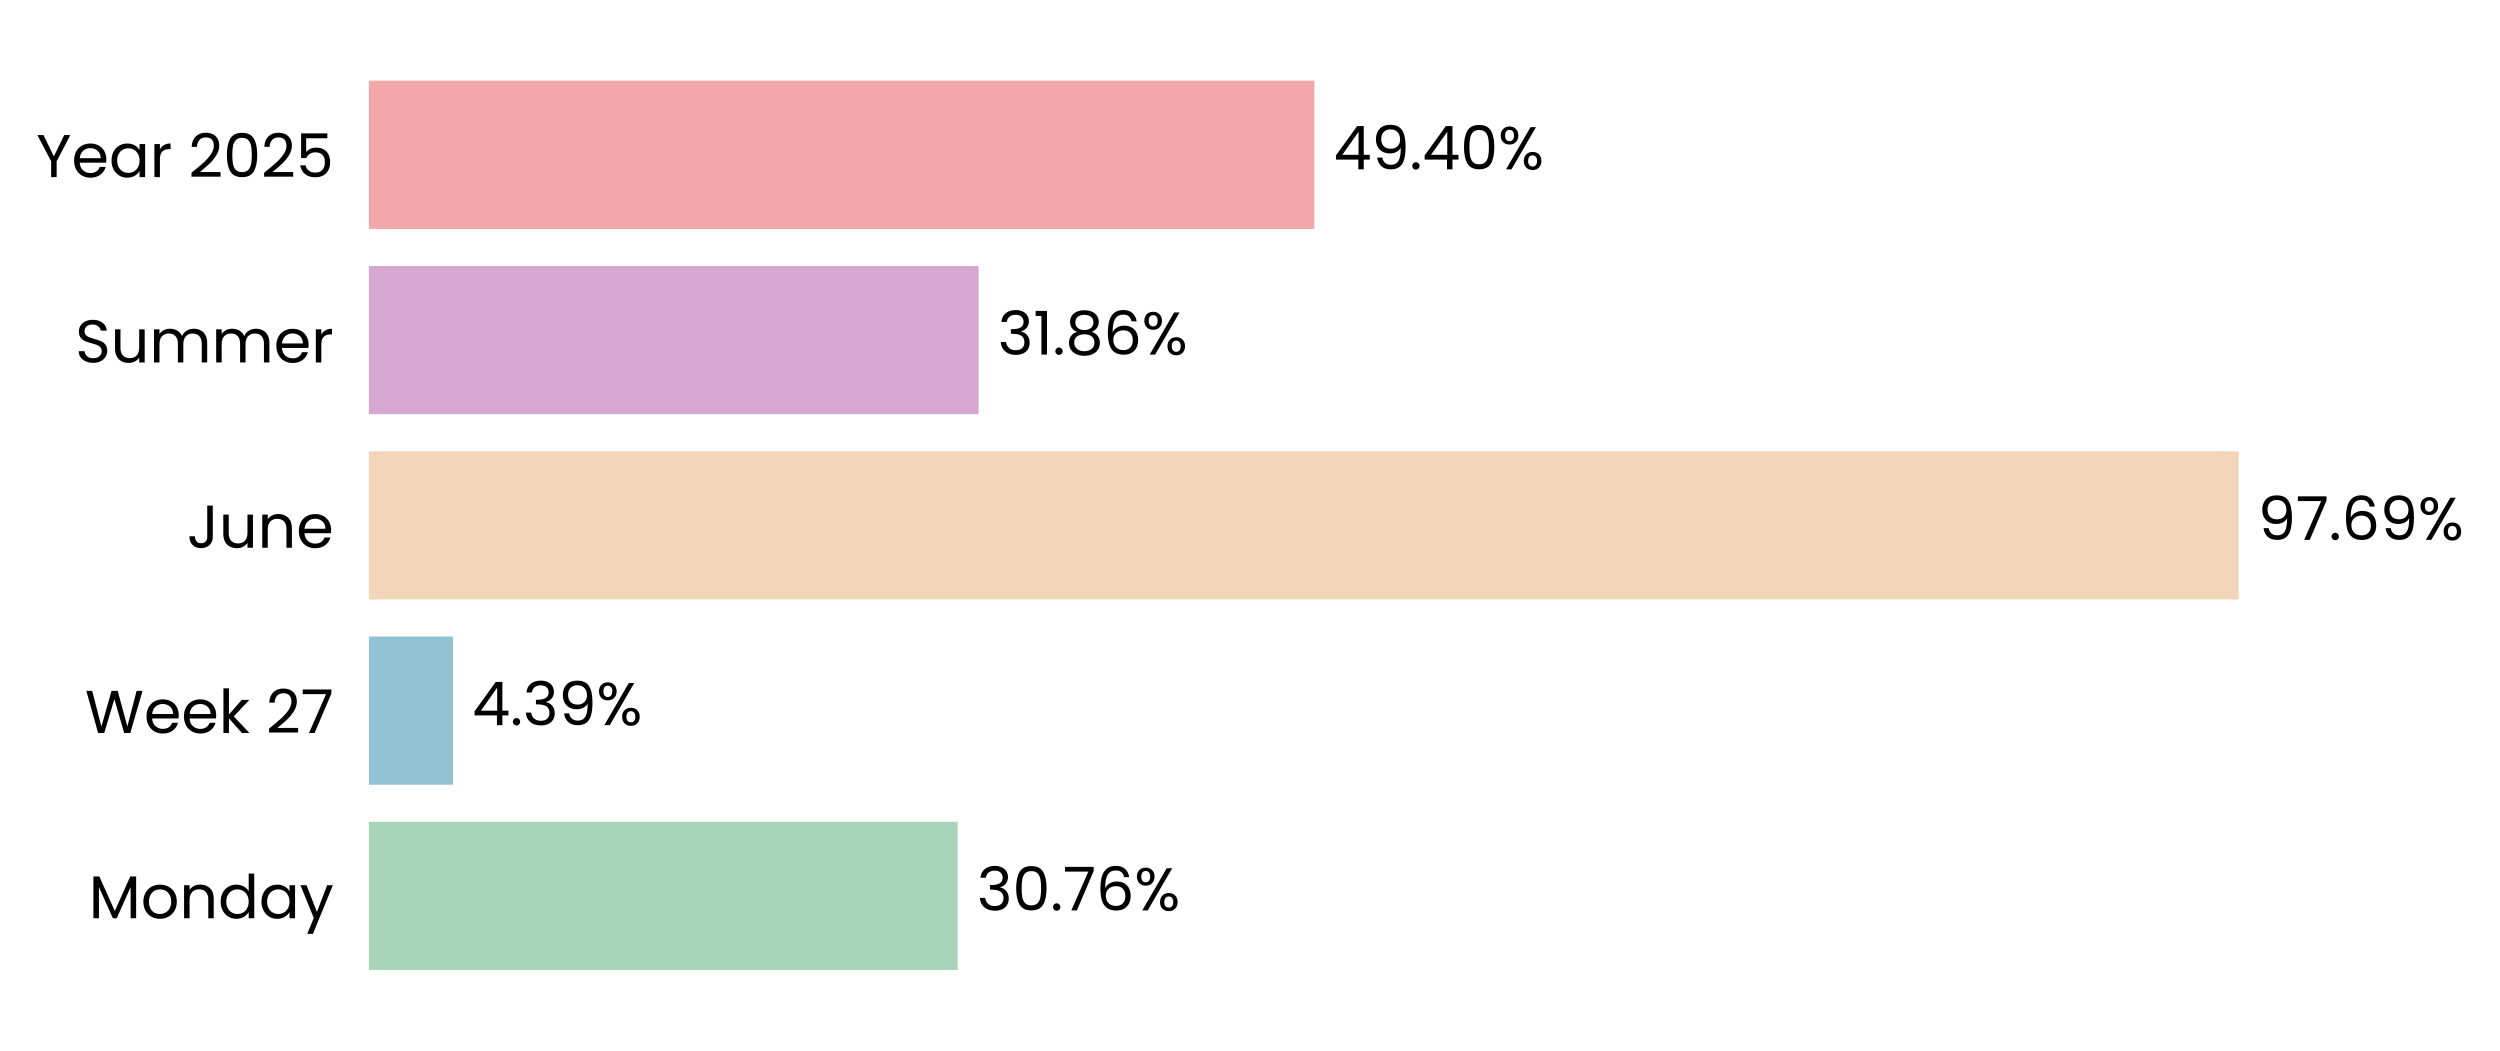
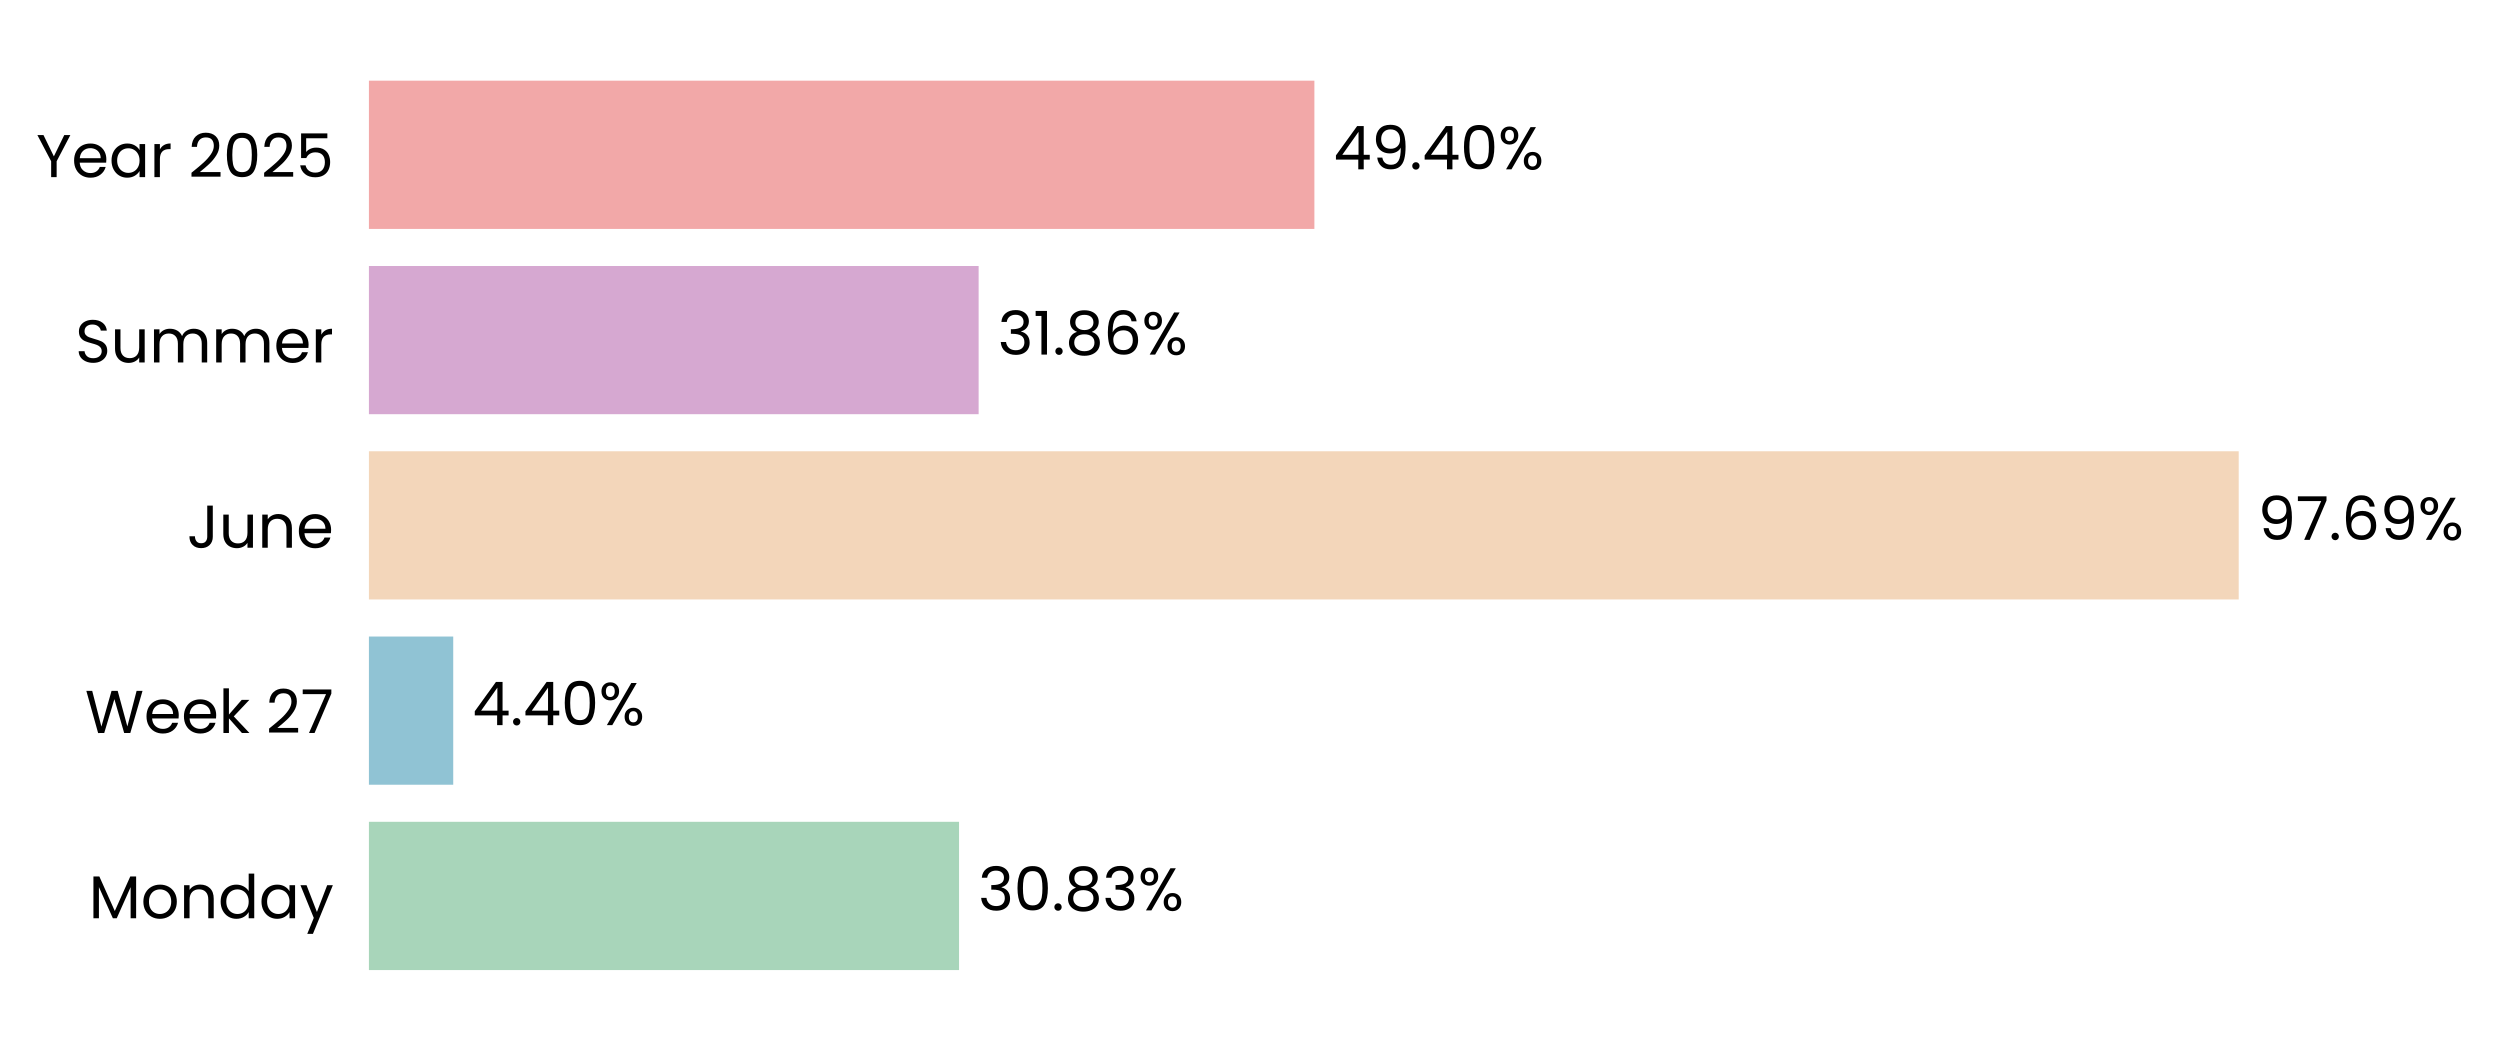
<svg xmlns="http://www.w3.org/2000/svg" xmlns:xlink="http://www.w3.org/1999/xlink" width="496.795pt" height="208.8pt" viewBox="0 0 496.795 208.8" version="1.1">
  <defs>
    <style type="text/css">*{stroke-linejoin: round; stroke-linecap: butt}</style>
  </defs>
  <g id="figure_1">
    <g id="patch_1">
      <path d="M 0 208.8  L 496.795 208.8  L 496.795 0  L 0 0  L 0 208.8  z " style="fill: none" />
    </g>
    <g id="axes_1">
      <g id="patch_2">
-         <path d="M 73.311 201.6  L 453.65 201.6  L 453.65 7.2  L 73.311 7.2  L 73.311 201.6  z " style="fill: none" />
+         <path d="M 73.311 201.6  L 453.641 201.6  L 453.641 7.2  L 73.311 7.2  L 73.311 201.6  z " style="fill: none" />
      </g>
      <g id="patch_3">
-         <path d="M 73.311 192.764  L 190.318 192.764  L 190.318 163.309  L 73.311 163.309  z " clip-path="url(#p3492ed7522)" style="fill: #a8d5ba" />
+         <path d="M 73.311 192.764  L 190.58 192.764  L 190.58 163.309  L 73.311 163.309  z " clip-path="url(#pb440427159)" style="fill: #a8d5ba" />
      </g>
      <g id="patch_4">
-         <path d="M 73.311 155.945  L 90.027 155.945  L 90.027 126.491  L 73.311 126.491  z " clip-path="url(#p3492ed7522)" style="fill: #90c3d4" />
+         <path d="M 73.311 155.945  L 90.064 155.945  L 90.064 126.491  L 73.311 126.491  z " clip-path="url(#pb440427159)" style="fill: #90c3d4" />
      </g>
      <g id="patch_5">
-         <path d="M 73.311 119.127  L 444.872 119.127  L 444.872 89.673  L 73.311 89.673  z " clip-path="url(#p3492ed7522)" style="fill: #f3d6ba" />
+         <path d="M 73.311 119.127  L 444.872 119.127  L 444.872 89.673  L 73.311 89.673  z " clip-path="url(#pb440427159)" style="fill: #f3d6ba" />
      </g>
      <g id="patch_6">
-         <path d="M 73.311 82.309  L 194.472 82.309  L 194.472 52.855  L 73.311 52.855  z " clip-path="url(#p3492ed7522)" style="fill: #d6a8d1" />
+         <path d="M 73.311 82.309  L 194.472 82.309  L 194.472 52.855  L 73.311 52.855  z " clip-path="url(#pb440427159)" style="fill: #d6a8d1" />
      </g>
      <g id="patch_7">
-         <path d="M 73.311 45.491  L 261.196 45.491  L 261.196 16.036  L 73.311 16.036  z " clip-path="url(#p3492ed7522)" style="fill: #f2a8a8" />
+         <path d="M 73.311 45.491  L 261.192 45.491  L 261.192 16.036  L 73.311 16.036  z " clip-path="url(#pb440427159)" style="fill: #f2a8a8" />
      </g>
      <g id="matplotlib.axis_1">
        <g id="ytick_1">
          <g id="text_1">
            <g transform="translate(17.64187 182.4764) scale(0.12 -0.12)">
              <defs>
                <path id="Poppins-Regular-4d" d="M 5018 4429  L 5018 0  L 4435 0  L 4435 3302  L 2963 0  L 2554 0  L 1075 3309  L 1075 0  L 493 0  L 493 4429  L 1120 4429  L 2758 768  L 4397 4429  L 5018 4429  z " transform="scale(0.015625)" />
                <path id="Poppins-Regular-6f" d="M 2022 -58  Q 1530 -58 1130 166  Q 730 390 502 803  Q 275 1216 275 1760  Q 275 2298 508 2710  Q 742 3123 1145 3344  Q 1549 3565 2048 3565  Q 2547 3565 2950 3344  Q 3354 3123 3587 2713  Q 3821 2304 3821 1760  Q 3821 1216 3581 803  Q 3341 390 2931 166  Q 2522 -58 2022 -58  z M 2022 454  Q 2336 454 2611 601  Q 2886 749 3056 1043  Q 3226 1338 3226 1760  Q 3226 2182 3059 2476  Q 2893 2771 2624 2915  Q 2355 3059 2042 3059  Q 1722 3059 1456 2915  Q 1190 2771 1030 2476  Q 870 2182 870 1760  Q 870 1331 1027 1036  Q 1184 742 1446 598  Q 1709 454 2022 454  z " transform="scale(0.015625)" />
                <path id="Poppins-Regular-6e" d="M 2202 3571  Q 2842 3571 3238 3184  Q 3635 2797 3635 2067  L 3635 0  L 3059 0  L 3059 1984  Q 3059 2509 2796 2787  Q 2534 3066 2080 3066  Q 1619 3066 1347 2778  Q 1075 2490 1075 1939  L 1075 0  L 493 0  L 493 3507  L 1075 3507  L 1075 3008  Q 1248 3277 1545 3424  Q 1843 3571 2202 3571  z " transform="scale(0.015625)" />
                <path id="Poppins-Regular-64" d="M 275 1766  Q 275 2304 492 2710  Q 710 3117 1091 3341  Q 1472 3565 1946 3565  Q 2355 3565 2707 3376  Q 3059 3187 3245 2880  L 3245 4736  L 3834 4736  L 3834 0  L 3245 0  L 3245 659  Q 3072 346 2733 144  Q 2394 -58 1939 -58  Q 1472 -58 1091 172  Q 710 403 492 819  Q 275 1235 275 1766  z M 3245 1760  Q 3245 2157 3085 2451  Q 2925 2746 2653 2902  Q 2381 3059 2054 3059  Q 1728 3059 1459 2905  Q 1190 2752 1030 2457  Q 870 2163 870 1766  Q 870 1363 1030 1065  Q 1190 768 1459 611  Q 1728 454 2054 454  Q 2381 454 2653 611  Q 2925 768 3085 1065  Q 3245 1363 3245 1760  z " transform="scale(0.015625)" />
                <path id="Poppins-Regular-61" d="M 275 1766  Q 275 2304 492 2710  Q 710 3117 1091 3341  Q 1472 3565 1939 3565  Q 2400 3565 2739 3366  Q 3078 3168 3245 2867  L 3245 3507  L 3834 3507  L 3834 0  L 3245 0  L 3245 653  Q 3072 346 2729 144  Q 2387 -58 1933 -58  Q 1466 -58 1088 172  Q 710 403 492 819  Q 275 1235 275 1766  z M 3245 1760  Q 3245 2157 3085 2451  Q 2925 2746 2653 2902  Q 2381 3059 2054 3059  Q 1728 3059 1459 2905  Q 1190 2752 1030 2457  Q 870 2163 870 1766  Q 870 1363 1030 1065  Q 1190 768 1459 611  Q 1728 454 2054 454  Q 2381 454 2653 611  Q 2925 768 3085 1065  Q 3245 1363 3245 1760  z " transform="scale(0.015625)" />
                <path id="Poppins-Regular-79" d="M 3514 3507  L 1402 -1651  L 800 -1651  L 1491 38  L 77 3507  L 723 3507  L 1824 666  L 2912 3507  L 3514 3507  z " transform="scale(0.015625)" />
              </defs>
              <use xlink:href="#Poppins-Regular-4d" />
              <use xlink:href="#Poppins-Regular-6f" transform="translate(86.09999 0)" />
              <use xlink:href="#Poppins-Regular-6e" transform="translate(150.1 0)" />
              <use xlink:href="#Poppins-Regular-64" transform="translate(214.1 0)" />
              <use xlink:href="#Poppins-Regular-61" transform="translate(281.7 0)" />
              <use xlink:href="#Poppins-Regular-79" transform="translate(349.2999 0)" />
            </g>
          </g>
        </g>
        <g id="ytick_2">
          <g id="text_2">
            <g transform="translate(16.88437 145.6582) scale(0.12 -0.12)">
              <defs>
                <path id="Poppins-Regular-57" d="M 6099 4461  L 4806 0  L 4154 0  L 3117 3590  L 2042 0  L 1395 -6  L 147 4461  L 768 4461  L 1741 678  L 2816 4461  L 3469 4461  L 4493 691  L 5472 4461  L 6099 4461  z " transform="scale(0.015625)" />
                <path id="Poppins-Regular-65" d="M 3693 1888  Q 3693 1722 3674 1536  L 870 1536  Q 902 1018 1225 726  Q 1549 435 2010 435  Q 2387 435 2640 611  Q 2893 787 2995 1082  L 3622 1082  Q 3482 576 3059 259  Q 2637 -58 2010 -58  Q 1510 -58 1116 166  Q 723 390 499 803  Q 275 1216 275 1760  Q 275 2304 492 2713  Q 710 3123 1104 3344  Q 1498 3565 2010 3565  Q 2509 3565 2893 3347  Q 3277 3130 3485 2749  Q 3693 2368 3693 1888  z M 3091 2010  Q 3091 2342 2944 2582  Q 2797 2822 2544 2947  Q 2291 3072 1984 3072  Q 1542 3072 1232 2790  Q 922 2509 877 2010  L 3091 2010  z " transform="scale(0.015625)" />
                <path id="Poppins-Regular-6b" d="M 2451 0  L 1075 1549  L 1075 0  L 493 0  L 493 4736  L 1075 4736  L 1075 1952  L 2426 3507  L 3238 3507  L 1587 1760  L 3245 0  L 2451 0  z " transform="scale(0.015625)" />
                <path id="Poppins-Regular-20" transform="scale(0.015625)" />
                <path id="Poppins-Regular-32" d="M 326 467  Q 1139 1120 1600 1539  Q 2061 1958 2377 2416  Q 2694 2874 2694 3315  Q 2694 3731 2492 3971  Q 2291 4211 1843 4211  Q 1408 4211 1168 3939  Q 928 3667 909 3213  L 346 3213  Q 371 3930 780 4320  Q 1190 4710 1837 4710  Q 2496 4710 2883 4345  Q 3270 3981 3270 3341  Q 3270 2810 2953 2307  Q 2637 1805 2233 1424  Q 1830 1043 1203 538  L 3405 538  L 3405 51  L 326 51  L 326 467  z " transform="scale(0.015625)" />
                <path id="Poppins-Regular-37" d="M 3245 4173  L 1466 0  L 877 0  L 2682 4115  L 211 4115  L 211 4614  L 3245 4614  L 3245 4173  z " transform="scale(0.015625)" />
              </defs>
              <use xlink:href="#Poppins-Regular-57" />
              <use xlink:href="#Poppins-Regular-65" transform="translate(97.59999 0)" />
              <use xlink:href="#Poppins-Regular-65" transform="translate(159.6 0)" />
              <use xlink:href="#Poppins-Regular-6b" transform="translate(221.6 0)" />
              <use xlink:href="#Poppins-Regular-20" transform="translate(273.0999 0)" />
              <use xlink:href="#Poppins-Regular-32" transform="translate(299.7999 0)" />
              <use xlink:href="#Poppins-Regular-37" transform="translate(357.2999 0)" />
            </g>
          </g>
        </g>
        <g id="ytick_3">
          <g id="text_3">
            <g transform="translate(37.15125 108.84) scale(0.12 -0.12)">
              <defs>
                <path id="Poppins-Regular-4a" d="M 2739 4461  L 2739 1165  Q 2739 614 2400 284  Q 2061 -45 1504 -45  Q 941 -45 601 291  Q 262 627 262 1210  L 845 1210  Q 851 883 1014 678  Q 1178 474 1504 474  Q 1830 474 1990 669  Q 2150 864 2150 1165  L 2150 4461  L 2739 4461  z " transform="scale(0.015625)" />
                <path id="Poppins-Regular-75" d="M 3603 3507  L 3603 0  L 3021 0  L 3021 518  Q 2854 250 2556 99  Q 2259 -51 1901 -51  Q 1491 -51 1164 118  Q 838 288 649 627  Q 461 966 461 1453  L 461 3507  L 1037 3507  L 1037 1530  Q 1037 1011 1299 732  Q 1562 454 2016 454  Q 2483 454 2752 742  Q 3021 1030 3021 1581  L 3021 3507  L 3603 3507  z " transform="scale(0.015625)" />
              </defs>
              <use xlink:href="#Poppins-Regular-4a" />
              <use xlink:href="#Poppins-Regular-75" transform="translate(52.99999 0)" />
              <use xlink:href="#Poppins-Regular-6e" transform="translate(117 0)" />
              <use xlink:href="#Poppins-Regular-65" transform="translate(181 0)" />
            </g>
          </g>
        </g>
        <g id="ytick_4">
          <g id="text_4">
            <g transform="translate(14.95125 72.02182) scale(0.12 -0.12)">
              <defs>
                <path id="Poppins-Regular-53" d="M 1907 -45  Q 1466 -45 1117 112  Q 768 269 569 547  Q 371 826 365 1190  L 986 1190  Q 1018 877 1245 662  Q 1472 448 1907 448  Q 2323 448 2563 656  Q 2803 864 2803 1190  Q 2803 1446 2662 1606  Q 2522 1766 2310 1849  Q 2099 1933 1741 2029  Q 1299 2144 1033 2259  Q 768 2374 579 2620  Q 390 2867 390 3283  Q 390 3648 576 3929  Q 762 4211 1098 4364  Q 1434 4518 1869 4518  Q 2496 4518 2896 4204  Q 3296 3891 3347 3373  L 2707 3373  Q 2675 3629 2438 3824  Q 2202 4019 1811 4019  Q 1446 4019 1216 3830  Q 986 3642 986 3302  Q 986 3059 1123 2905  Q 1261 2752 1462 2672  Q 1664 2592 2029 2490  Q 2470 2368 2739 2249  Q 3008 2131 3200 1884  Q 3392 1638 3392 1216  Q 3392 890 3219 602  Q 3046 314 2707 134  Q 2368 -45 1907 -45  z " transform="scale(0.015625)" />
                <path id="Poppins-Regular-6d" d="M 4710 3571  Q 5120 3571 5440 3401  Q 5760 3232 5945 2893  Q 6131 2554 6131 2067  L 6131 0  L 5555 0  L 5555 1984  Q 5555 2509 5296 2787  Q 5037 3066 4595 3066  Q 4141 3066 3872 2774  Q 3603 2483 3603 1933  L 3603 0  L 3027 0  L 3027 1984  Q 3027 2509 2768 2787  Q 2509 3066 2067 3066  Q 1613 3066 1344 2774  Q 1075 2483 1075 1933  L 1075 0  L 493 0  L 493 3507  L 1075 3507  L 1075 3002  Q 1248 3277 1539 3424  Q 1830 3571 2182 3571  Q 2624 3571 2963 3372  Q 3302 3174 3469 2790  Q 3616 3162 3955 3366  Q 4294 3571 4710 3571  z " transform="scale(0.015625)" />
                <path id="Poppins-Regular-72" d="M 1075 2938  Q 1229 3238 1513 3404  Q 1798 3571 2208 3571  L 2208 2970  L 2054 2970  Q 1075 2970 1075 1907  L 1075 0  L 493 0  L 493 3507  L 1075 3507  L 1075 2938  z " transform="scale(0.015625)" />
              </defs>
              <use xlink:href="#Poppins-Regular-53" />
              <use xlink:href="#Poppins-Regular-75" transform="translate(58.7 0)" />
              <use xlink:href="#Poppins-Regular-6d" transform="translate(122.7 0)" />
              <use xlink:href="#Poppins-Regular-6d" transform="translate(225.7 0)" />
              <use xlink:href="#Poppins-Regular-65" transform="translate(328.7 0)" />
              <use xlink:href="#Poppins-Regular-72" transform="translate(390.6999 0)" />
            </g>
          </g>
        </g>
        <g id="ytick_5">
          <g id="text_5">
            <g transform="translate(7.2 35.20364) scale(0.12 -0.12)">
              <defs>
                <path id="Poppins-Regular-59" d="M 3616 4461  L 2163 1683  L 2163 0  L 1581 0  L 1581 1683  L 122 4461  L 768 4461  L 1869 2202  L 2970 4461  L 3616 4461  z " transform="scale(0.015625)" />
                <path id="Poppins-Regular-30" d="M 397 2362  Q 397 3462 755 4080  Q 1114 4698 2010 4698  Q 2899 4698 3257 4080  Q 3616 3462 3616 2362  Q 3616 1242 3257 621  Q 2899 0 2010 0  Q 1114 0 755 621  Q 397 1242 397 2362  z M 3040 2362  Q 3040 2918 2966 3305  Q 2893 3693 2665 3929  Q 2438 4166 2010 4166  Q 1574 4166 1347 3929  Q 1120 3693 1046 3305  Q 973 2918 973 2362  Q 973 1786 1046 1395  Q 1120 1005 1347 768  Q 1574 531 2010 531  Q 2438 531 2665 768  Q 2893 1005 2966 1395  Q 3040 1786 3040 2362  z " transform="scale(0.015625)" />
                <path id="Poppins-Regular-35" d="M 3347 4122  L 1101 4122  L 1101 2662  Q 1248 2867 1536 2998  Q 1824 3130 2157 3130  Q 2688 3130 3021 2909  Q 3354 2688 3498 2339  Q 3642 1990 3642 1600  Q 3642 1139 3469 774  Q 3296 410 2941 198  Q 2586 -13 2061 -13  Q 1389 -13 973 332  Q 557 678 467 1254  L 1037 1254  Q 1120 890 1389 685  Q 1658 480 2067 480  Q 2573 480 2829 784  Q 3085 1088 3085 1587  Q 3085 2086 2829 2358  Q 2573 2630 2074 2630  Q 1734 2630 1481 2467  Q 1229 2304 1114 2022  L 563 2022  L 563 4634  L 3347 4634  L 3347 4122  z " transform="scale(0.015625)" />
              </defs>
              <use xlink:href="#Poppins-Regular-59" />
              <use xlink:href="#Poppins-Regular-65" transform="translate(58.39999 0)" />
              <use xlink:href="#Poppins-Regular-61" transform="translate(120.4 0)" />
              <use xlink:href="#Poppins-Regular-72" transform="translate(188 0)" />
              <use xlink:href="#Poppins-Regular-20" transform="translate(225.3 0)" />
              <use xlink:href="#Poppins-Regular-32" transform="translate(252 0)" />
              <use xlink:href="#Poppins-Regular-30" transform="translate(309.4999 0)" />
              <use xlink:href="#Poppins-Regular-32" transform="translate(372.2999 0)" />
              <use xlink:href="#Poppins-Regular-35" transform="translate(429.7999 0)" />
            </g>
          </g>
        </g>
      </g>
      <g id="text_6">
-         <g transform="translate(194.1216 180.9164) scale(0.12 -0.12)">
+         <g transform="translate(194.3828 180.9164) scale(0.12 -0.12)">
          <defs>
            <path id="Poppins-Regular-33" d="M 384 3462  Q 429 4051 838 4384  Q 1248 4717 1901 4717  Q 2336 4717 2653 4560  Q 2970 4403 3133 4134  Q 3296 3866 3296 3526  Q 3296 3130 3069 2842  Q 2842 2554 2477 2470  L 2477 2438  Q 2893 2336 3136 2035  Q 3379 1734 3379 1248  Q 3379 883 3212 592  Q 3046 301 2713 134  Q 2381 -32 1914 -32  Q 1235 -32 800 323  Q 365 678 314 1331  L 877 1331  Q 922 947 1190 704  Q 1459 461 1907 461  Q 2355 461 2588 694  Q 2822 928 2822 1299  Q 2822 1779 2502 1990  Q 2182 2202 1536 2202  L 1389 2202  L 1389 2688  L 1542 2688  Q 2131 2694 2432 2883  Q 2733 3072 2733 3469  Q 2733 3808 2512 4013  Q 2291 4218 1882 4218  Q 1485 4218 1241 4013  Q 998 3808 954 3462  L 384 3462  z " transform="scale(0.015625)" />
            <path id="Poppins-Regular-2e" d="M 678 -38  Q 512 -38 397 77  Q 282 192 282 358  Q 282 525 397 640  Q 512 755 678 755  Q 838 755 950 640  Q 1062 525 1062 358  Q 1062 192 950 77  Q 838 -38 678 -38  z " transform="scale(0.015625)" />
-             <path id="Poppins-Regular-36" d="M 2976 3526  Q 2835 4237 2099 4237  Q 1530 4237 1248 3798  Q 966 3360 973 2355  Q 1120 2688 1462 2877  Q 1805 3066 2227 3066  Q 2886 3066 3280 2656  Q 3674 2246 3674 1523  Q 3674 1088 3504 742  Q 3334 397 2992 192  Q 2650 -13 2163 -13  Q 1504 -13 1133 281  Q 762 576 614 1094  Q 467 1613 467 2374  Q 467 4723 2106 4723  Q 2733 4723 3091 4384  Q 3450 4045 3514 3526  L 2976 3526  z M 2106 2573  Q 1830 2573 1587 2461  Q 1344 2349 1193 2121  Q 1043 1894 1043 1568  Q 1043 1082 1324 778  Q 1606 474 2131 474  Q 2579 474 2844 752  Q 3110 1030 3110 1504  Q 3110 2003 2854 2288  Q 2598 2573 2106 2573  z " transform="scale(0.015625)" />
+             <path id="Poppins-Regular-38" d="M 1242 2406  Q 883 2547 691 2816  Q 499 3085 499 3469  Q 499 3814 672 4092  Q 845 4371 1187 4534  Q 1530 4698 2016 4698  Q 2502 4698 2844 4534  Q 3187 4371 3363 4092  Q 3539 3814 3539 3469  Q 3539 3098 3340 2819  Q 3142 2541 2797 2406  Q 3194 2285 3427 1981  Q 3661 1677 3661 1248  Q 3661 832 3456 521  Q 3251 211 2876 41  Q 2502 -128 2016 -128  Q 1530 -128 1162 41  Q 794 211 589 521  Q 384 832 384 1248  Q 384 1677 614 1984  Q 845 2291 1242 2406  z M 2976 3398  Q 2976 3789 2720 4000  Q 2464 4211 2016 4211  Q 1574 4211 1318 4000  Q 1062 3789 1062 3392  Q 1062 3034 1328 2816  Q 1594 2598 2016 2598  Q 2445 2598 2710 2819  Q 2976 3040 2976 3398  z M 2016 2150  Q 1542 2150 1241 1929  Q 941 1709 941 1267  Q 941 858 1232 608  Q 1523 358 2016 358  Q 2509 358 2797 608  Q 3085 858 3085 1267  Q 3085 1696 2790 1923  Q 2496 2150 2016 2150  z " transform="scale(0.015625)" />
            <path id="Poppins-Regular-25" d="M 269 3584  Q 269 4019 531 4278  Q 794 4538 1203 4538  Q 1613 4538 1875 4278  Q 2138 4019 2138 3584  Q 2138 3142 1875 2883  Q 1613 2624 1203 2624  Q 794 2624 531 2883  Q 269 3142 269 3584  z M 4006 4467  L 1414 0  L 838 0  L 3430 4467  L 4006 4467  z M 1203 4179  Q 986 4179 861 4028  Q 736 3878 736 3584  Q 736 3290 861 3136  Q 986 2982 1203 2982  Q 1421 2982 1549 3139  Q 1677 3296 1677 3584  Q 1677 3878 1549 4028  Q 1421 4179 1203 4179  z M 2720 883  Q 2720 1325 2982 1584  Q 3245 1843 3654 1843  Q 4064 1843 4323 1584  Q 4582 1325 4582 883  Q 4582 448 4323 185  Q 4064 -77 3654 -77  Q 3245 -77 2982 182  Q 2720 442 2720 883  z M 3648 1478  Q 3430 1478 3302 1328  Q 3174 1178 3174 883  Q 3174 595 3302 444  Q 3430 294 3648 294  Q 3866 294 3994 444  Q 4122 595 4122 883  Q 4122 1178 3994 1328  Q 3866 1478 3648 1478  z " transform="scale(0.015625)" />
          </defs>
          <use xlink:href="#Poppins-Regular-33" />
          <use xlink:href="#Poppins-Regular-30" transform="translate(58.89999 0)" />
          <use xlink:href="#Poppins-Regular-2e" transform="translate(121.7 0)" />
-           <use xlink:href="#Poppins-Regular-37" transform="translate(142.7 0)" />
-           <use xlink:href="#Poppins-Regular-36" transform="translate(197.3 0)" />
-           <use xlink:href="#Poppins-Regular-25" transform="translate(260.7999 0)" />
+           <use xlink:href="#Poppins-Regular-38" transform="translate(142.7 0)" />
+           <use xlink:href="#Poppins-Regular-33" transform="translate(205.8 0)" />
+           <use xlink:href="#Poppins-Regular-25" transform="translate(264.7 0)" />
        </g>
      </g>
      <g id="text_7">
-         <g transform="translate(93.82991 144.0982) scale(0.12 -0.12)">
+         <g transform="translate(93.86715 144.0982) scale(0.12 -0.12)">
          <defs>
            <path id="Poppins-Regular-34" d="M 256 1030  L 256 1472  L 2502 4582  L 3200 4582  L 3200 1536  L 3840 1536  L 3840 1030  L 3200 1030  L 3200 0  L 2624 0  L 2624 1030  L 256 1030  z M 2650 3974  L 928 1536  L 2650 1536  L 2650 3974  z " transform="scale(0.015625)" />
-             <path id="Poppins-Regular-39" d="M 1146 1242  Q 1210 877 1443 678  Q 1677 480 2074 480  Q 2605 480 2857 896  Q 3110 1312 3098 2298  Q 2963 2010 2649 1846  Q 2336 1683 1952 1683  Q 1523 1683 1187 1859  Q 851 2035 659 2374  Q 467 2714 467 3194  Q 467 3878 864 4297  Q 1261 4717 1990 4717  Q 2886 4717 3248 4134  Q 3610 3552 3610 2400  Q 3610 1594 3466 1069  Q 3322 544 2979 269  Q 2637 -6 2042 -6  Q 1389 -6 1024 346  Q 659 698 608 1242  L 1146 1242  z M 2048 2176  Q 2477 2176 2752 2441  Q 3027 2707 3027 3162  Q 3027 3642 2758 3936  Q 2490 4230 2003 4230  Q 1555 4230 1289 3948  Q 1024 3667 1024 3206  Q 1024 2739 1286 2457  Q 1549 2176 2048 2176  z " transform="scale(0.015625)" />
          </defs>
          <use xlink:href="#Poppins-Regular-34" />
          <use xlink:href="#Poppins-Regular-2e" transform="translate(62.89999 0)" />
-           <use xlink:href="#Poppins-Regular-33" transform="translate(83.89998 0)" />
-           <use xlink:href="#Poppins-Regular-39" transform="translate(142.8 0)" />
-           <use xlink:href="#Poppins-Regular-25" transform="translate(205.8 0)" />
+           <use xlink:href="#Poppins-Regular-34" transform="translate(83.89998 0)" />
+           <use xlink:href="#Poppins-Regular-30" transform="translate(146.8 0)" />
+           <use xlink:href="#Poppins-Regular-25" transform="translate(209.6 0)" />
        </g>
      </g>
      <g id="text_8">
-         <g transform="translate(448.6755 107.28) scale(0.12 -0.12)">
+         <g transform="translate(448.6753 107.28) scale(0.12 -0.12)">
+           <defs>
+             <path id="Poppins-Regular-39" d="M 1146 1242  Q 1210 877 1443 678  Q 1677 480 2074 480  Q 2605 480 2857 896  Q 3110 1312 3098 2298  Q 2963 2010 2649 1846  Q 2336 1683 1952 1683  Q 1523 1683 1187 1859  Q 851 2035 659 2374  Q 467 2714 467 3194  Q 467 3878 864 4297  Q 1261 4717 1990 4717  Q 2886 4717 3248 4134  Q 3610 3552 3610 2400  Q 3610 1594 3466 1069  Q 3322 544 2979 269  Q 2637 -6 2042 -6  Q 1389 -6 1024 346  Q 659 698 608 1242  L 1146 1242  z M 2048 2176  Q 2477 2176 2752 2441  Q 3027 2707 3027 3162  Q 3027 3642 2758 3936  Q 2490 4230 2003 4230  Q 1555 4230 1289 3948  Q 1024 3667 1024 3206  Q 1024 2739 1286 2457  Q 1549 2176 2048 2176  z " transform="scale(0.015625)" />
+             <path id="Poppins-Regular-36" d="M 2976 3526  Q 2835 4237 2099 4237  Q 1530 4237 1248 3798  Q 966 3360 973 2355  Q 1120 2688 1462 2877  Q 1805 3066 2227 3066  Q 2886 3066 3280 2656  Q 3674 2246 3674 1523  Q 3674 1088 3504 742  Q 3334 397 2992 192  Q 2650 -13 2163 -13  Q 1504 -13 1133 281  Q 762 576 614 1094  Q 467 1613 467 2374  Q 467 4723 2106 4723  Q 2733 4723 3091 4384  Q 3450 4045 3514 3526  L 2976 3526  z M 2106 2573  Q 1830 2573 1587 2461  Q 1344 2349 1193 2121  Q 1043 1894 1043 1568  Q 1043 1082 1324 778  Q 1606 474 2131 474  Q 2579 474 2844 752  Q 3110 1030 3110 1504  Q 3110 2003 2854 2288  Q 2598 2573 2106 2573  z " transform="scale(0.015625)" />
+           </defs>
          <use xlink:href="#Poppins-Regular-39" />
          <use xlink:href="#Poppins-Regular-37" transform="translate(62.99999 0)" />
          <use xlink:href="#Poppins-Regular-2e" transform="translate(117.6 0)" />
          <use xlink:href="#Poppins-Regular-36" transform="translate(138.6 0)" />
          <use xlink:href="#Poppins-Regular-39" transform="translate(202.0999 0)" />
          <use xlink:href="#Poppins-Regular-25" transform="translate(265.0999 0)" />
        </g>
      </g>
      <g id="text_9">
-         <g transform="translate(198.2758 70.46182) scale(0.12 -0.12)">
+         <g transform="translate(198.2757 70.46182) scale(0.12 -0.12)">
          <defs>
            <path id="Poppins-Regular-31" d="M 243 4096  L 243 4627  L 1446 4627  L 1446 0  L 858 0  L 858 4096  L 243 4096  z " transform="scale(0.015625)" />
-             <path id="Poppins-Regular-38" d="M 1242 2406  Q 883 2547 691 2816  Q 499 3085 499 3469  Q 499 3814 672 4092  Q 845 4371 1187 4534  Q 1530 4698 2016 4698  Q 2502 4698 2844 4534  Q 3187 4371 3363 4092  Q 3539 3814 3539 3469  Q 3539 3098 3340 2819  Q 3142 2541 2797 2406  Q 3194 2285 3427 1981  Q 3661 1677 3661 1248  Q 3661 832 3456 521  Q 3251 211 2876 41  Q 2502 -128 2016 -128  Q 1530 -128 1162 41  Q 794 211 589 521  Q 384 832 384 1248  Q 384 1677 614 1984  Q 845 2291 1242 2406  z M 2976 3398  Q 2976 3789 2720 4000  Q 2464 4211 2016 4211  Q 1574 4211 1318 4000  Q 1062 3789 1062 3392  Q 1062 3034 1328 2816  Q 1594 2598 2016 2598  Q 2445 2598 2710 2819  Q 2976 3040 2976 3398  z M 2016 2150  Q 1542 2150 1241 1929  Q 941 1709 941 1267  Q 941 858 1232 608  Q 1523 358 2016 358  Q 2509 358 2797 608  Q 3085 858 3085 1267  Q 3085 1696 2790 1923  Q 2496 2150 2016 2150  z " transform="scale(0.015625)" />
          </defs>
          <use xlink:href="#Poppins-Regular-33" />
          <use xlink:href="#Poppins-Regular-31" transform="translate(58.89999 0)" />
          <use xlink:href="#Poppins-Regular-2e" transform="translate(90.89998 0)" />
          <use xlink:href="#Poppins-Regular-38" transform="translate(111.9 0)" />
          <use xlink:href="#Poppins-Regular-36" transform="translate(175 0)" />
          <use xlink:href="#Poppins-Regular-25" transform="translate(238.4999 0)" />
        </g>
      </g>
      <g id="text_10">
-         <g transform="translate(264.9994 33.64364) scale(0.12 -0.12)">
+         <g transform="translate(264.9956 33.64364) scale(0.12 -0.12)">
          <use xlink:href="#Poppins-Regular-34" />
          <use xlink:href="#Poppins-Regular-39" transform="translate(62.89999 0)" />
          <use xlink:href="#Poppins-Regular-2e" transform="translate(125.9 0)" />
          <use xlink:href="#Poppins-Regular-34" transform="translate(146.9 0)" />
          <use xlink:href="#Poppins-Regular-30" transform="translate(209.8 0)" />
          <use xlink:href="#Poppins-Regular-25" transform="translate(272.5999 0)" />
        </g>
      </g>
    </g>
  </g>
  <defs>
-     <clipPath id="p3492ed7522">
-       <rect x="73.311" y="7.2" width="380.339" height="194.4" />
+     <clipPath id="pb440427159">
+       <rect x="73.311" y="7.2" width="380.329" height="194.4" />
    </clipPath>
  </defs>
</svg>
